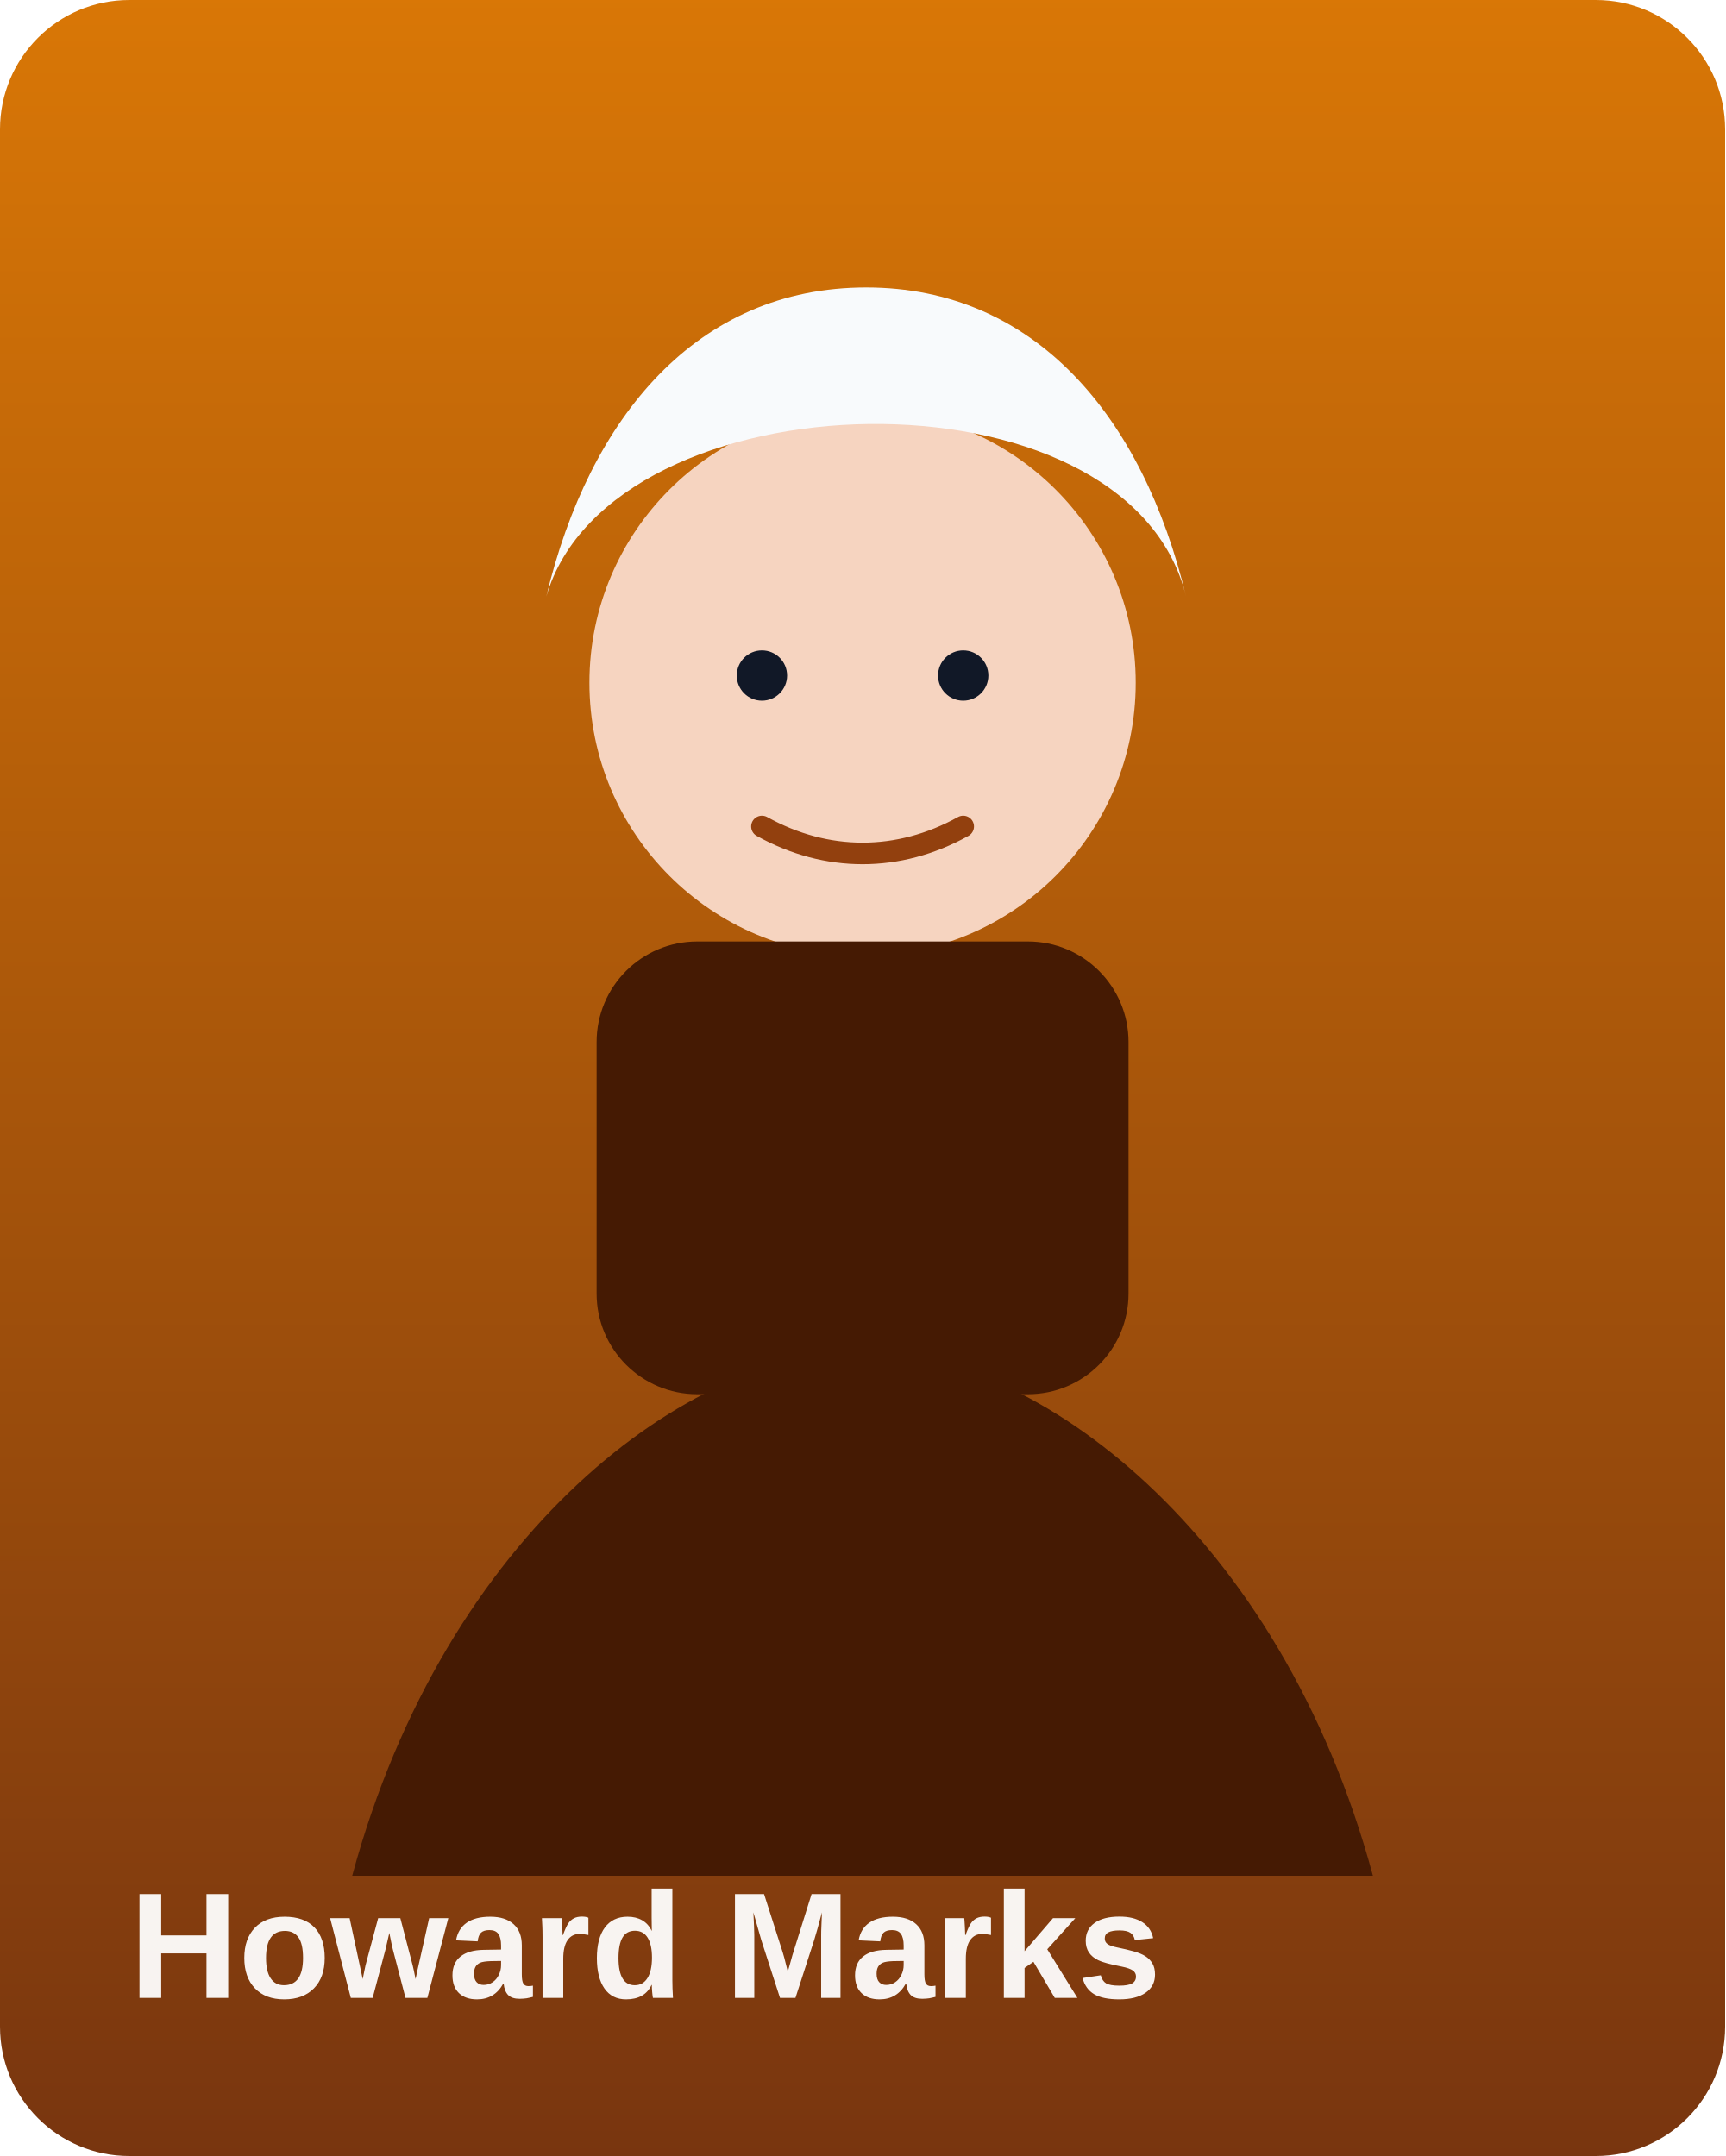
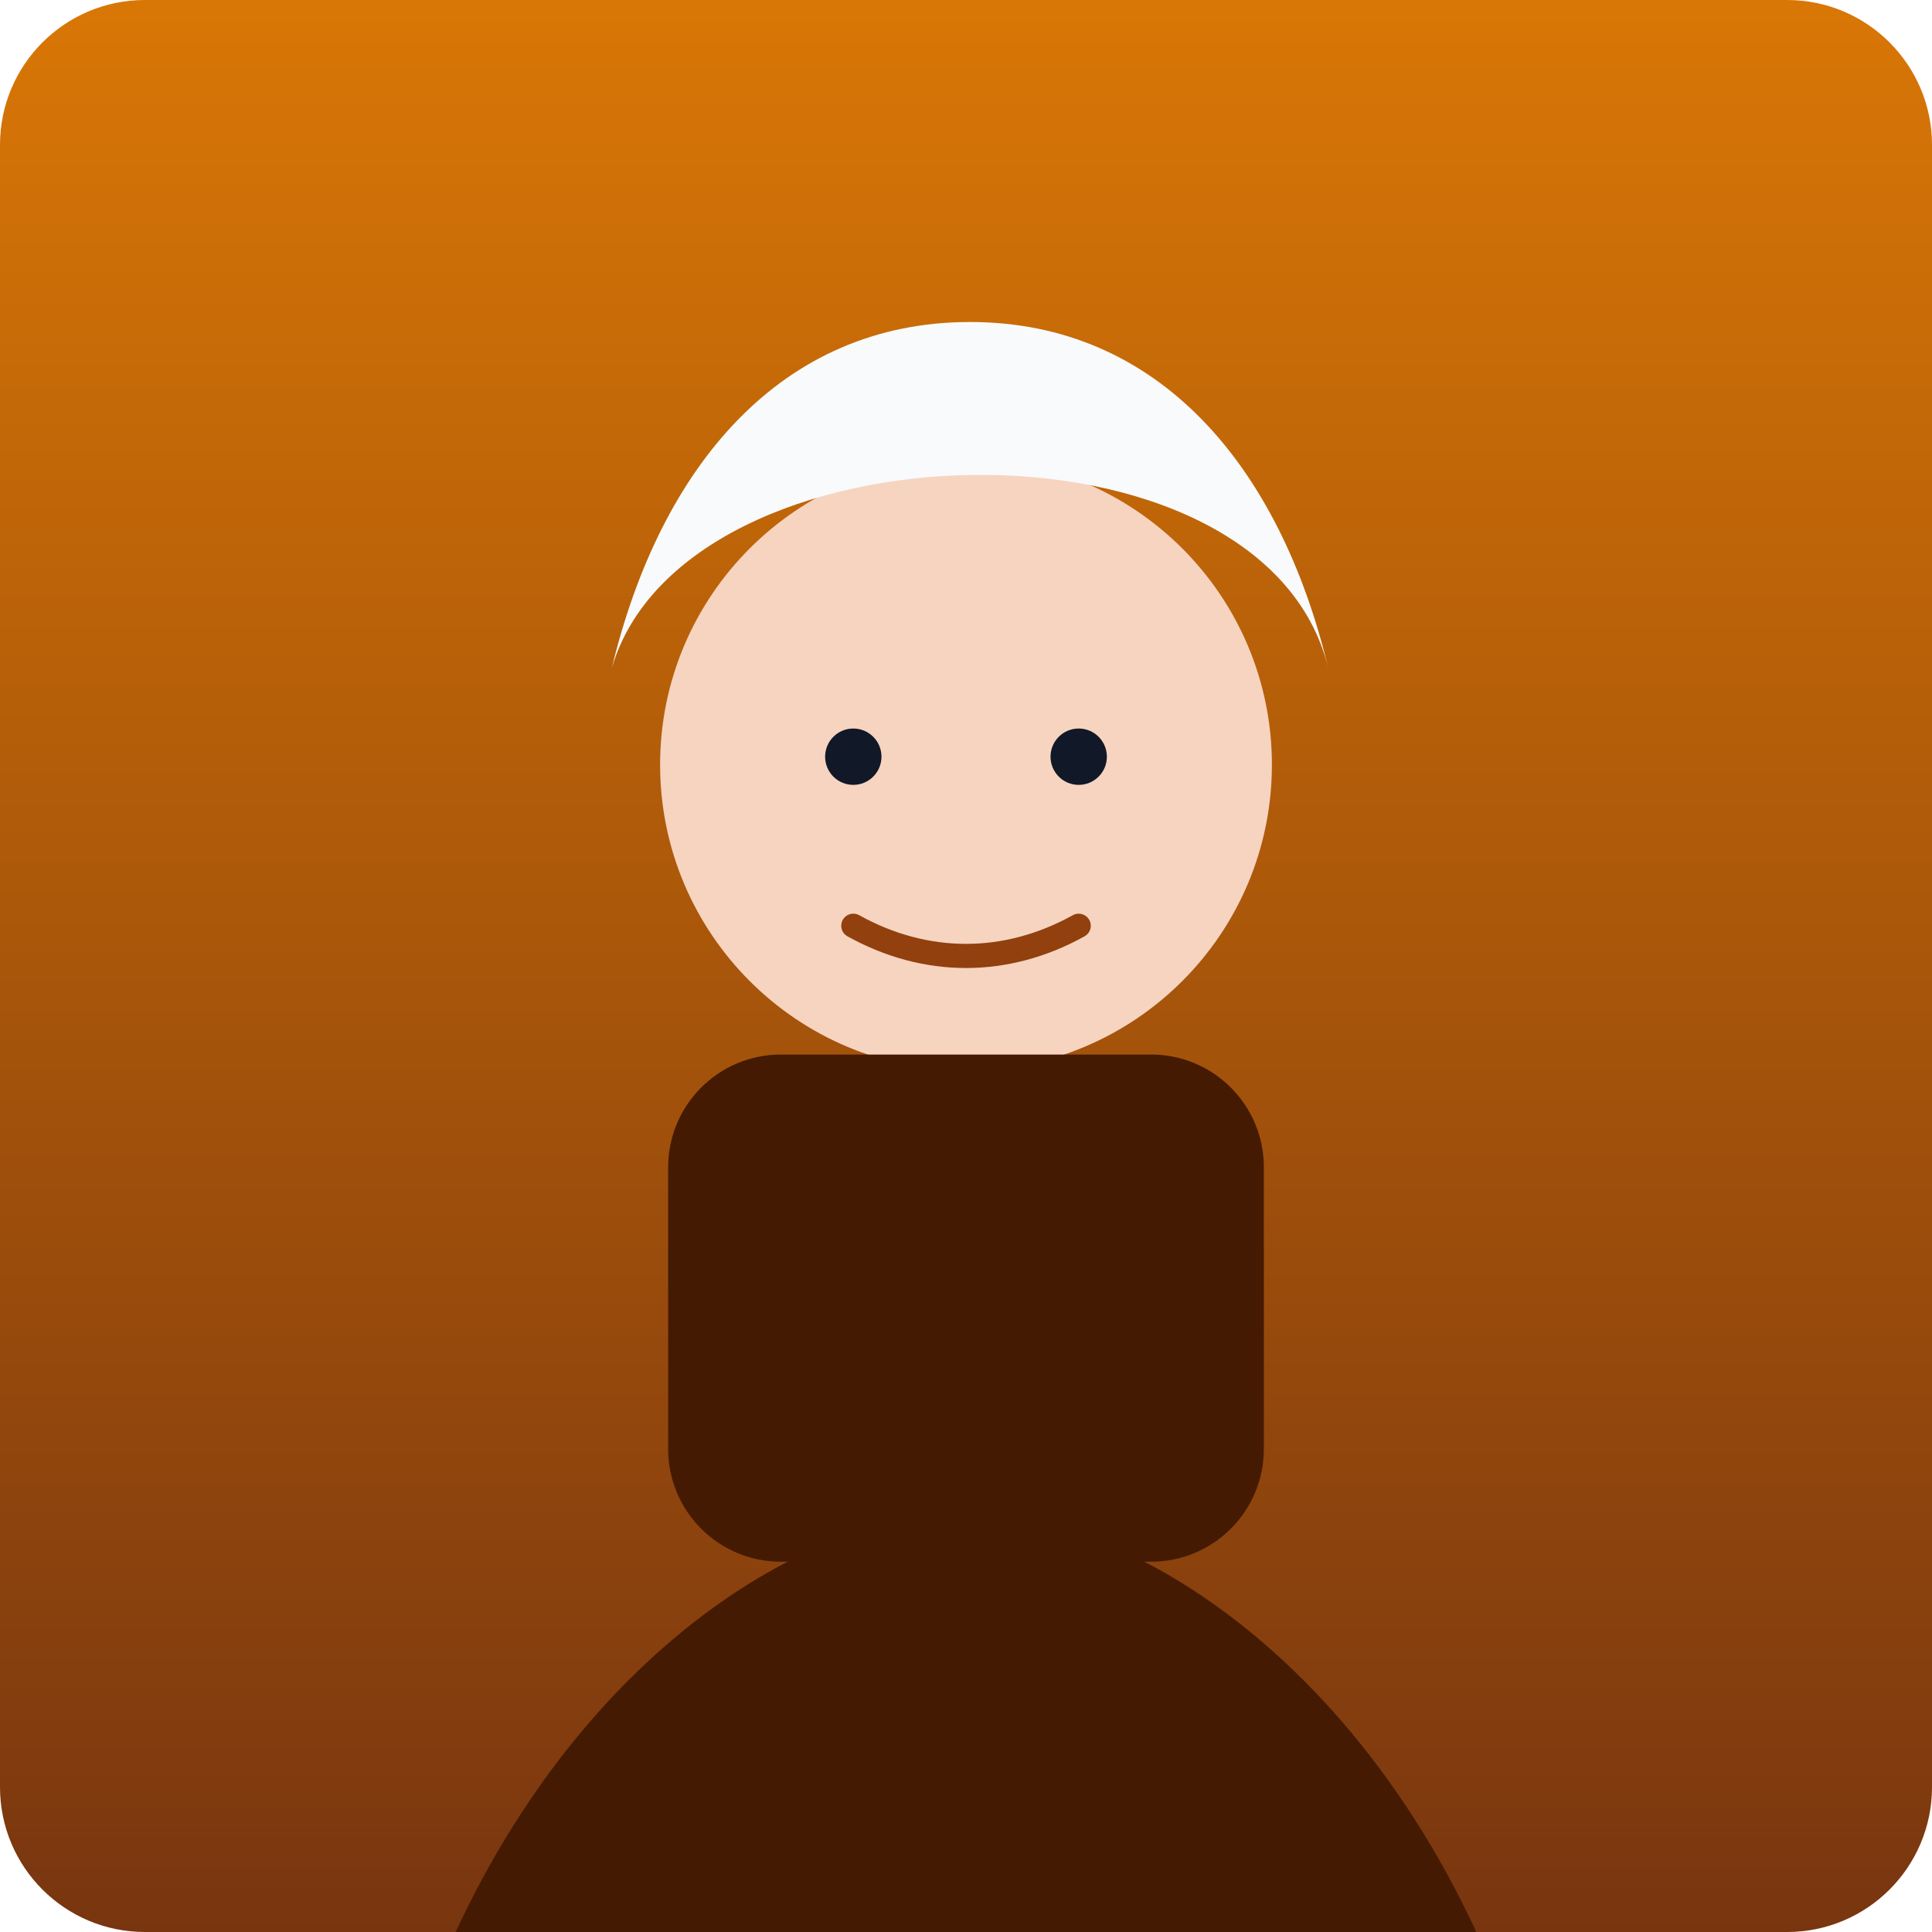
- <svg xmlns="http://www.w3.org/2000/svg" viewBox="0 0 480 600">
+ <svg xmlns="http://www.w3.org/2000/svg" viewBox="0 0 480 480">
  <defs>
    <linearGradient id="bg" x1="0" y1="0" x2="0" y2="1">
      <stop offset="0%" stop-color="#d97706" />
      <stop offset="100%" stop-color="#78350f" />
    </linearGradient>
  </defs>
-   <rect width="480" height="600" rx="36" fill="url(#bg)" />
+   <rect width="480" height="480" rx="36" fill="url(#bg)" />
  <circle cx="240" cy="190" r="76" fill="#f6d4c0" />
  <path d="M152 166c18-62 162-66 178 0-12-50-42-86-89-86-47 0-77 36-89 86Z" fill="#f8fafc" />
  <rect x="166" y="262" width="148" height="126" rx="28" fill="#451a03" />
  <path d="M98 522c26-96 94-146 142-146s116 50 142 146" fill="#451a03" />
  <circle cx="212" cy="188" r="7" fill="#111827" />
  <circle cx="268" cy="188" r="7" fill="#111827" />
  <path d="M212 230c18 10 38 10 56 0" fill="none" stroke="#92400e" stroke-width="6" stroke-linecap="round" />
  <text x="36" y="556" fill="rgba(255,255,255,.94)" font-size="42" font-family="Arial, sans-serif" font-weight="700">Howard Marks</text>
</svg>
